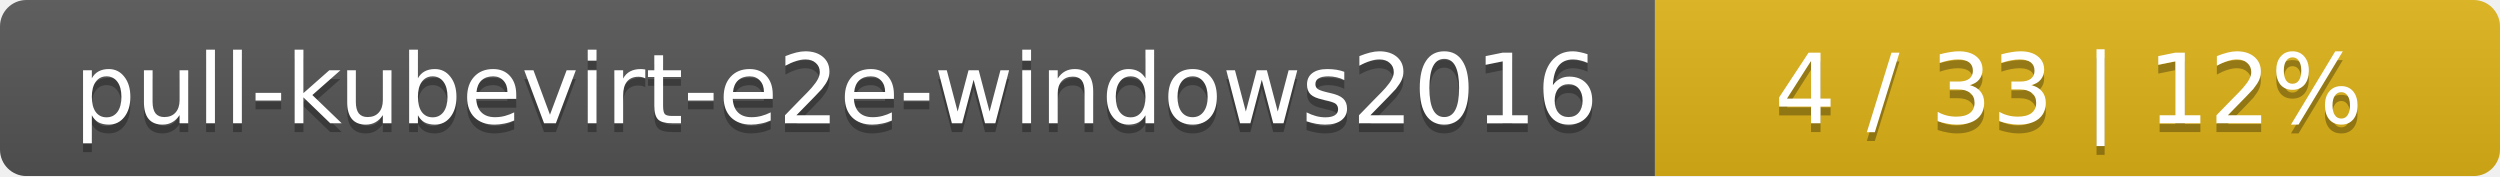
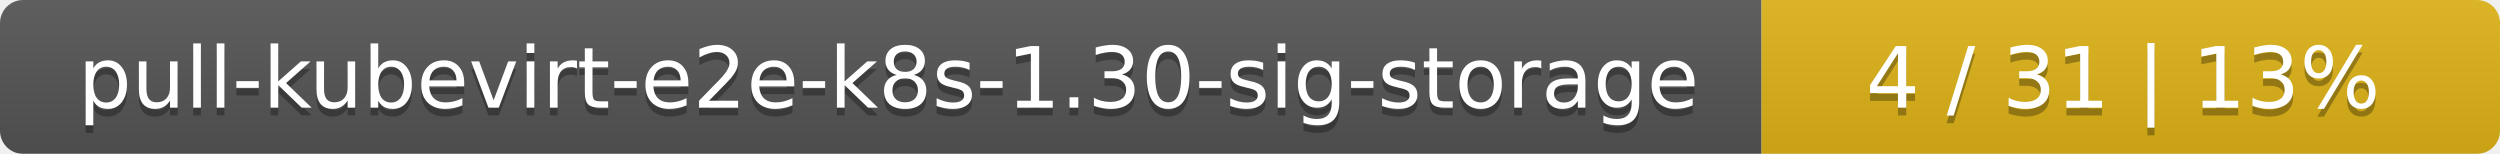
- <svg xmlns="http://www.w3.org/2000/svg" width="284" height="20">
+ <svg xmlns="http://www.w3.org/2000/svg" width="325" height="20">
  <linearGradient id="smooth" x2="0" y2="100%">
    <stop offset="0" stop-color="#bbb" stop-opacity=".1" />
    <stop offset="1" stop-opacity=".1" />
  </linearGradient>
  <mask id="round">
-     <rect width="284" height="20" rx="3" fill="#fff" />
+     <rect width="325" height="20" rx="3" fill="#fff" />
  </mask>
  <g mask="url(#round)">
-     <rect width="188" height="20" fill="#555" />
-     <rect x="188" width="96" height="20" fill="#dfb317" />
-     <rect width="284" height="20" fill="url(#smooth)" />
+     <rect width="229" height="20" fill="#555" />
+     <rect x="229" width="96" height="20" fill="#dfb317" />
+     <rect width="325" height="20" fill="url(#smooth)" />
  </g>
  <g fill="#fff" text-anchor="middle" font-family="DejaVu Sans,Verdana,Geneva,sans-serif" font-size="11">
-     <text x="95" y="15" fill="#010101" fill-opacity=".3">pull-kubevirt-e2e-windows2016</text>
-     <text x="95" y="14">pull-kubevirt-e2e-windows2016</text>
-     <text x="235" y="15" fill="#010101" fill-opacity=".3">4 / 33    |    12%</text>
-     <text x="235" y="14">4 / 33    |    12%</text>
+     <text x="115.5" y="15" fill="#010101" fill-opacity=".3">pull-kubevirt-e2e-k8s-1.30-sig-storage</text>
+     <text x="115.5" y="14">pull-kubevirt-e2e-k8s-1.30-sig-storage</text>
+     <text x="276" y="15" fill="#010101" fill-opacity=".3">4 / 31    |    13%</text>
+     <text x="276" y="14">4 / 31    |    13%</text>
  </g>
</svg>
